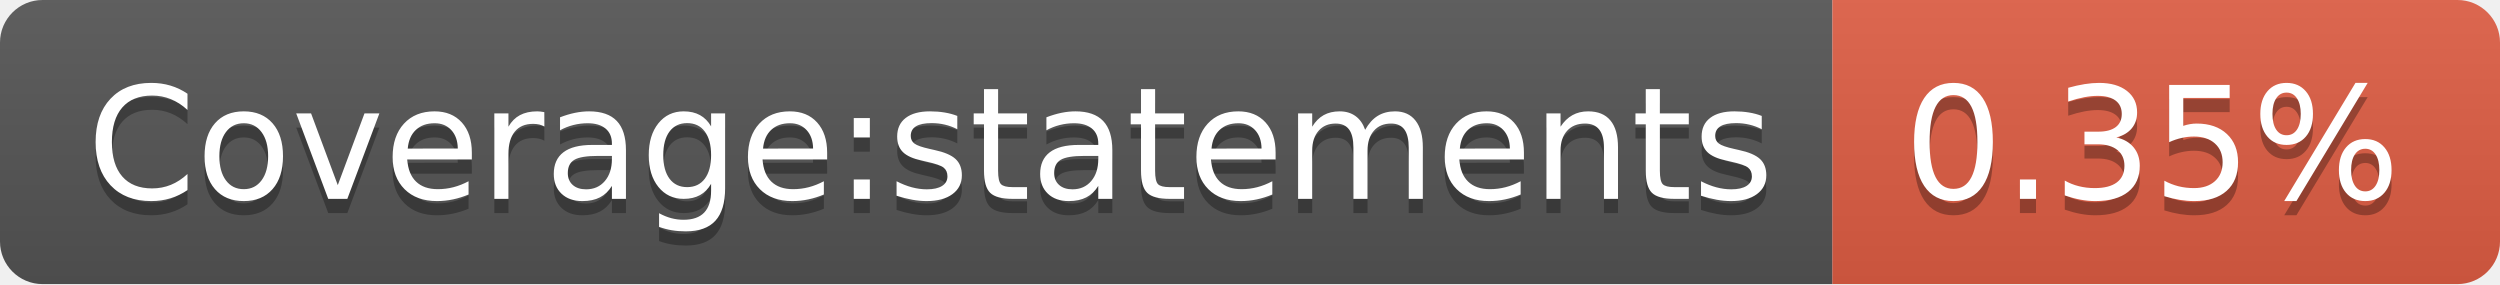
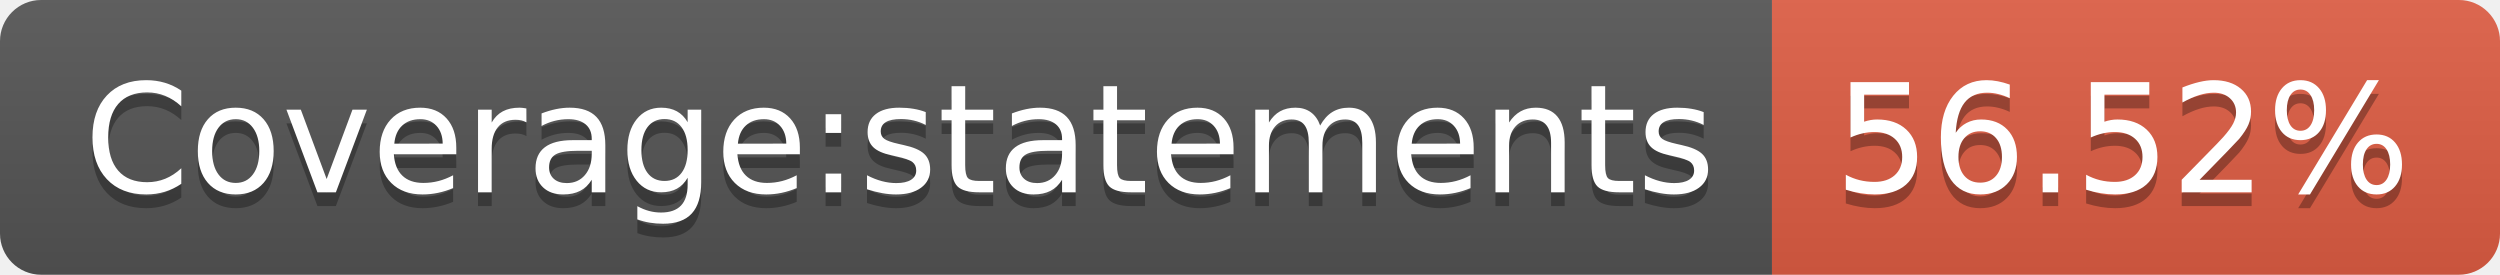
- <svg xmlns="http://www.w3.org/2000/svg" width="176" height="20" role="img" aria-label="Coverage:statements: 0.35%">
+ <svg xmlns="http://www.w3.org/2000/svg" width="182" height="20" role="img" aria-label="Coverage:statements: 56.52%">
  <linearGradient id="s" x2="0" y2="100%">
    <stop offset="0" stop-color="#bbb" stop-opacity=".1" />
    <stop offset="1" stop-opacity=".1" />
  </linearGradient>
  <clipPath id="r">
-     <rect width="176" height="20" rx="3" fill="#fff" />
+     <rect width="182" height="20" rx="3" fill="#fff" />
  </clipPath>
  <g clip-path="url(#r)">
    <rect width="129" height="20" fill="#555" />
-     <rect x="129" width="47" height="20" fill="#e05d44" />
-     <rect width="176" height="20" fill="url(#s)" />
+     <rect x="129" width="53" height="20" fill="#e05d44" />
+     <rect width="182" height="20" fill="url(#s)" />
  </g>
  <g fill="#fff" text-anchor="middle" font-family="Verdana,Geneva,DejaVu Sans,sans-serif" text-rendering="geometricPrecision" font-size="110">
    <text aria-hidden="true" x="655" y="150" fill="#010101" fill-opacity=".3" transform="scale(.1)" textLength="1190">Coverage:statements</text>
    <text x="655" y="140" transform="scale(.1)" fill="#fff" textLength="1190">Coverage:statements</text>
-     <text aria-hidden="true" x="1515" y="150" fill="#010101" fill-opacity=".3" transform="scale(.1)" textLength="370">0.35%</text>
-     <text x="1515" y="140" transform="scale(.1)" fill="#fff" textLength="370">0.35%</text>
+     <text aria-hidden="true" x="1545" y="150" fill="#010101" fill-opacity=".3" transform="scale(.1)" textLength="430">56.52%</text>
+     <text x="1545" y="140" transform="scale(.1)" fill="#fff" textLength="430">56.52%</text>
  </g>
</svg>
